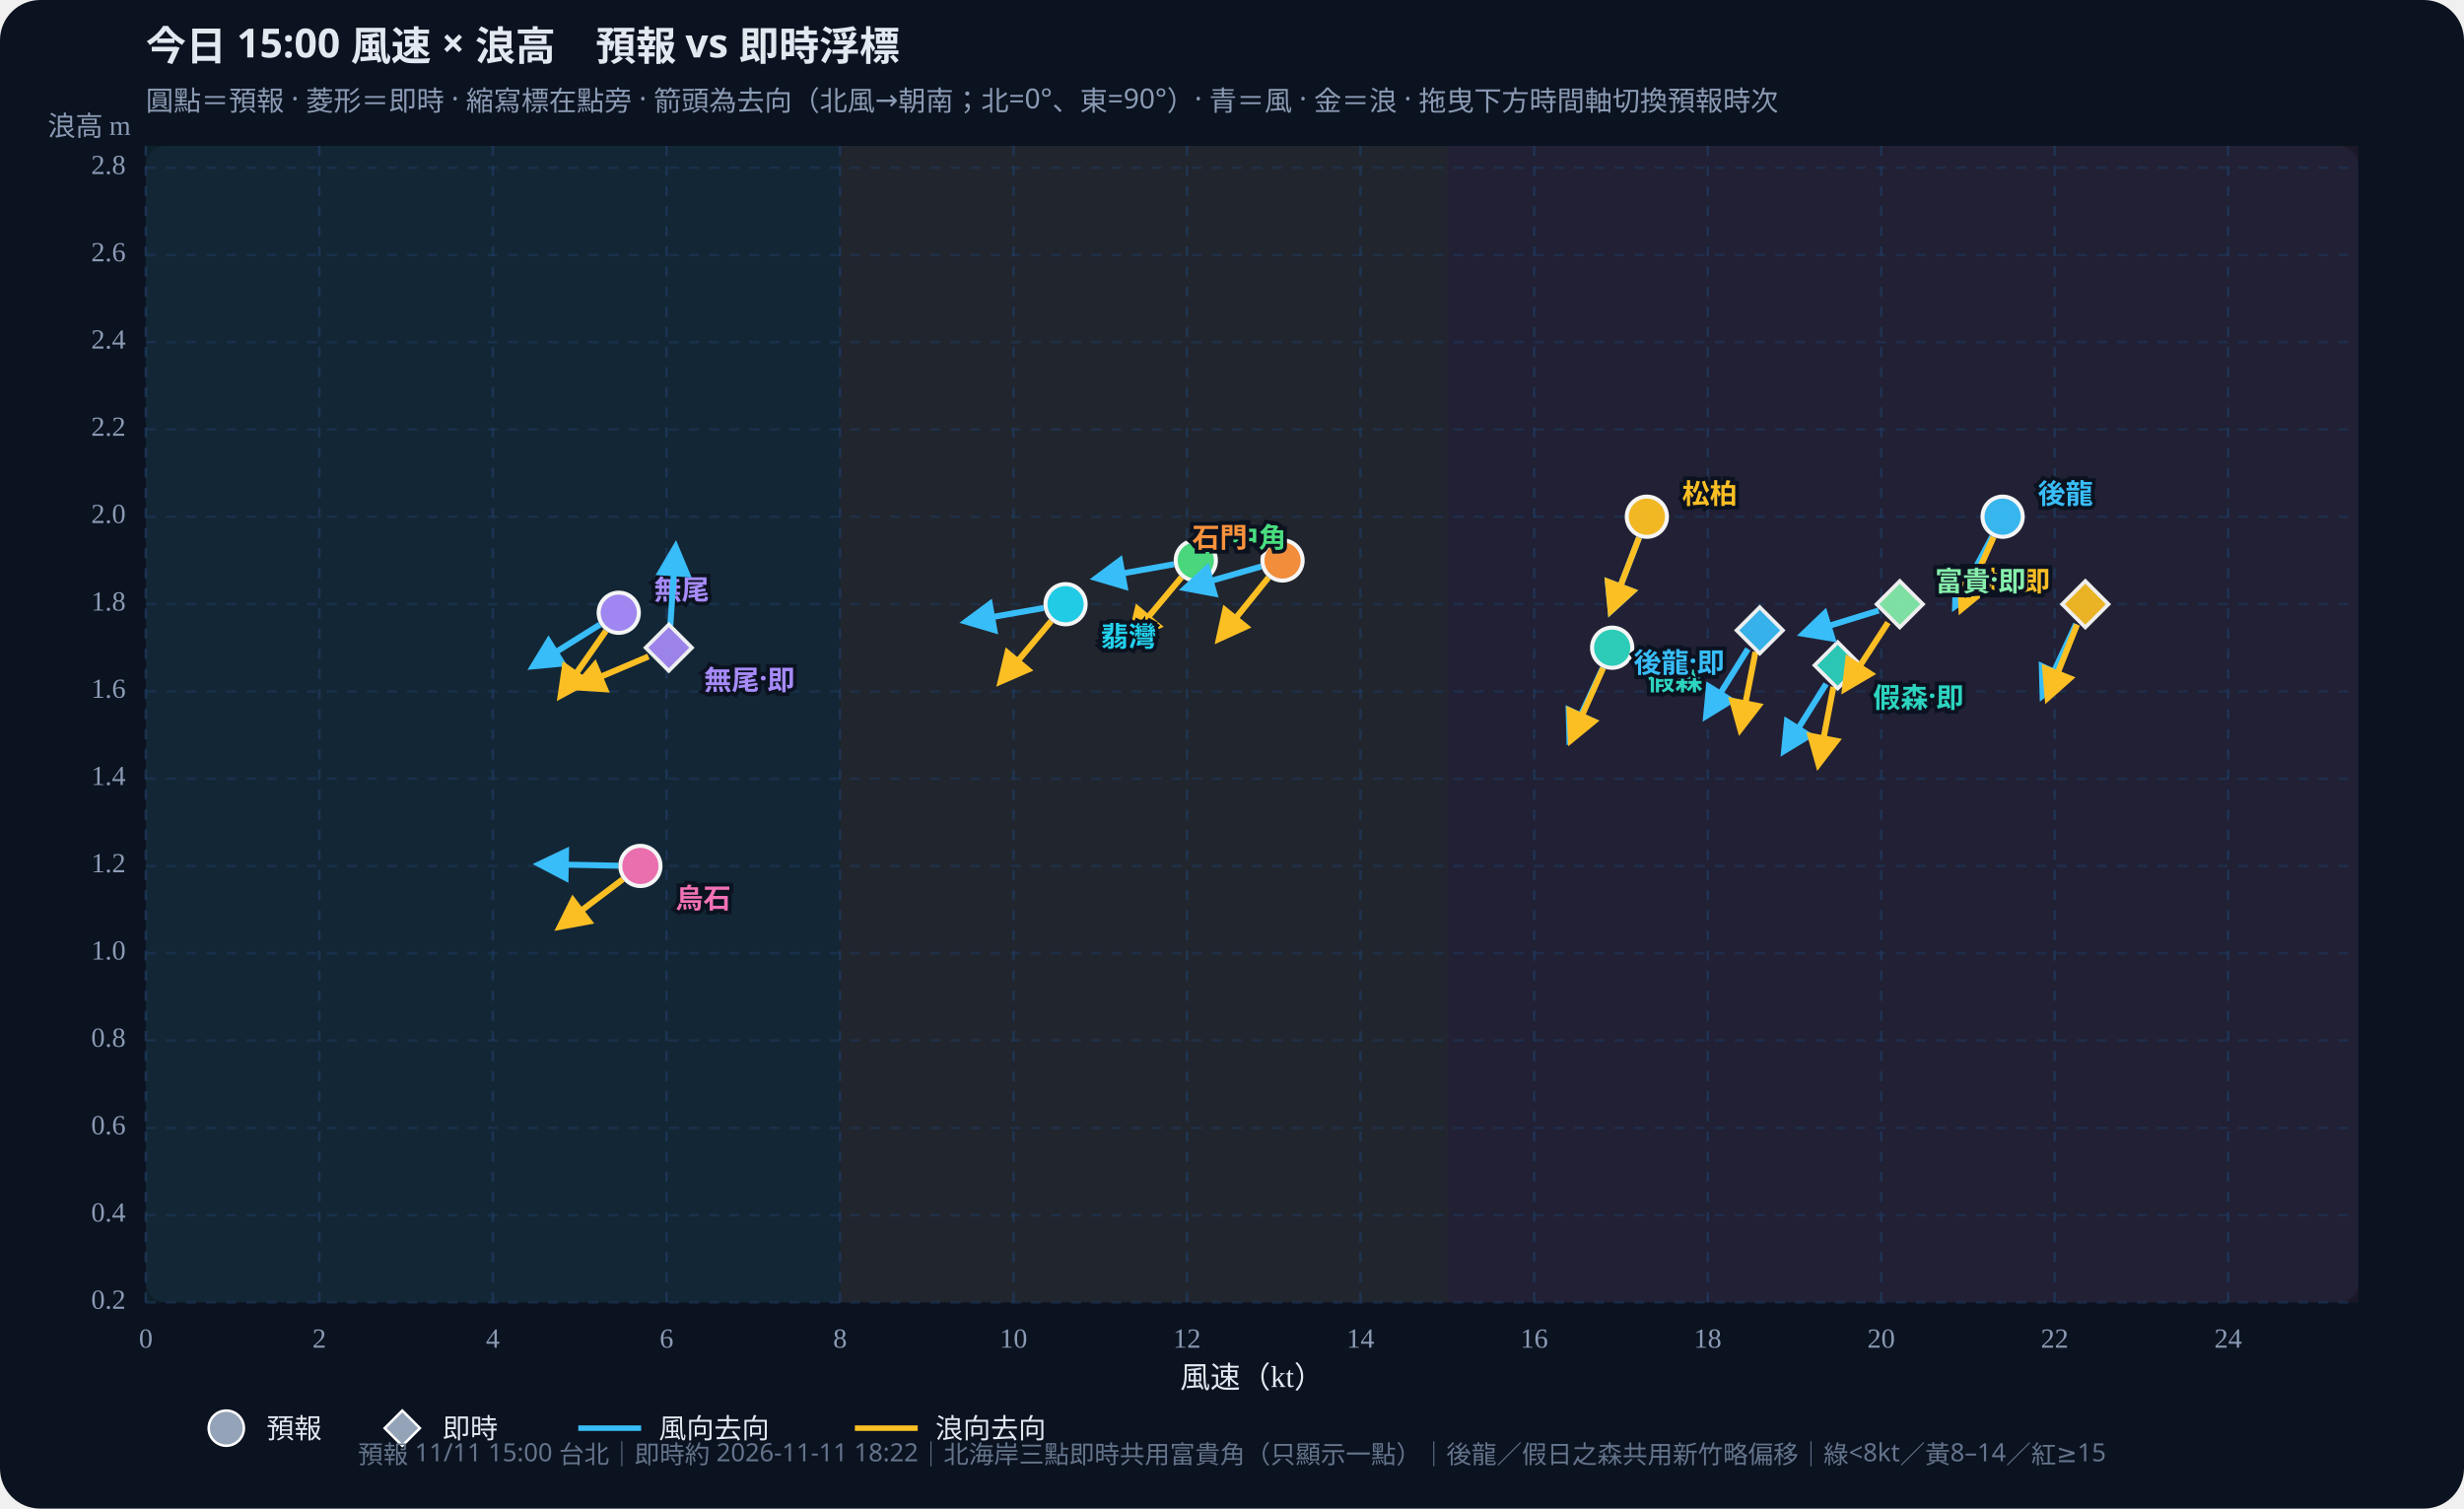
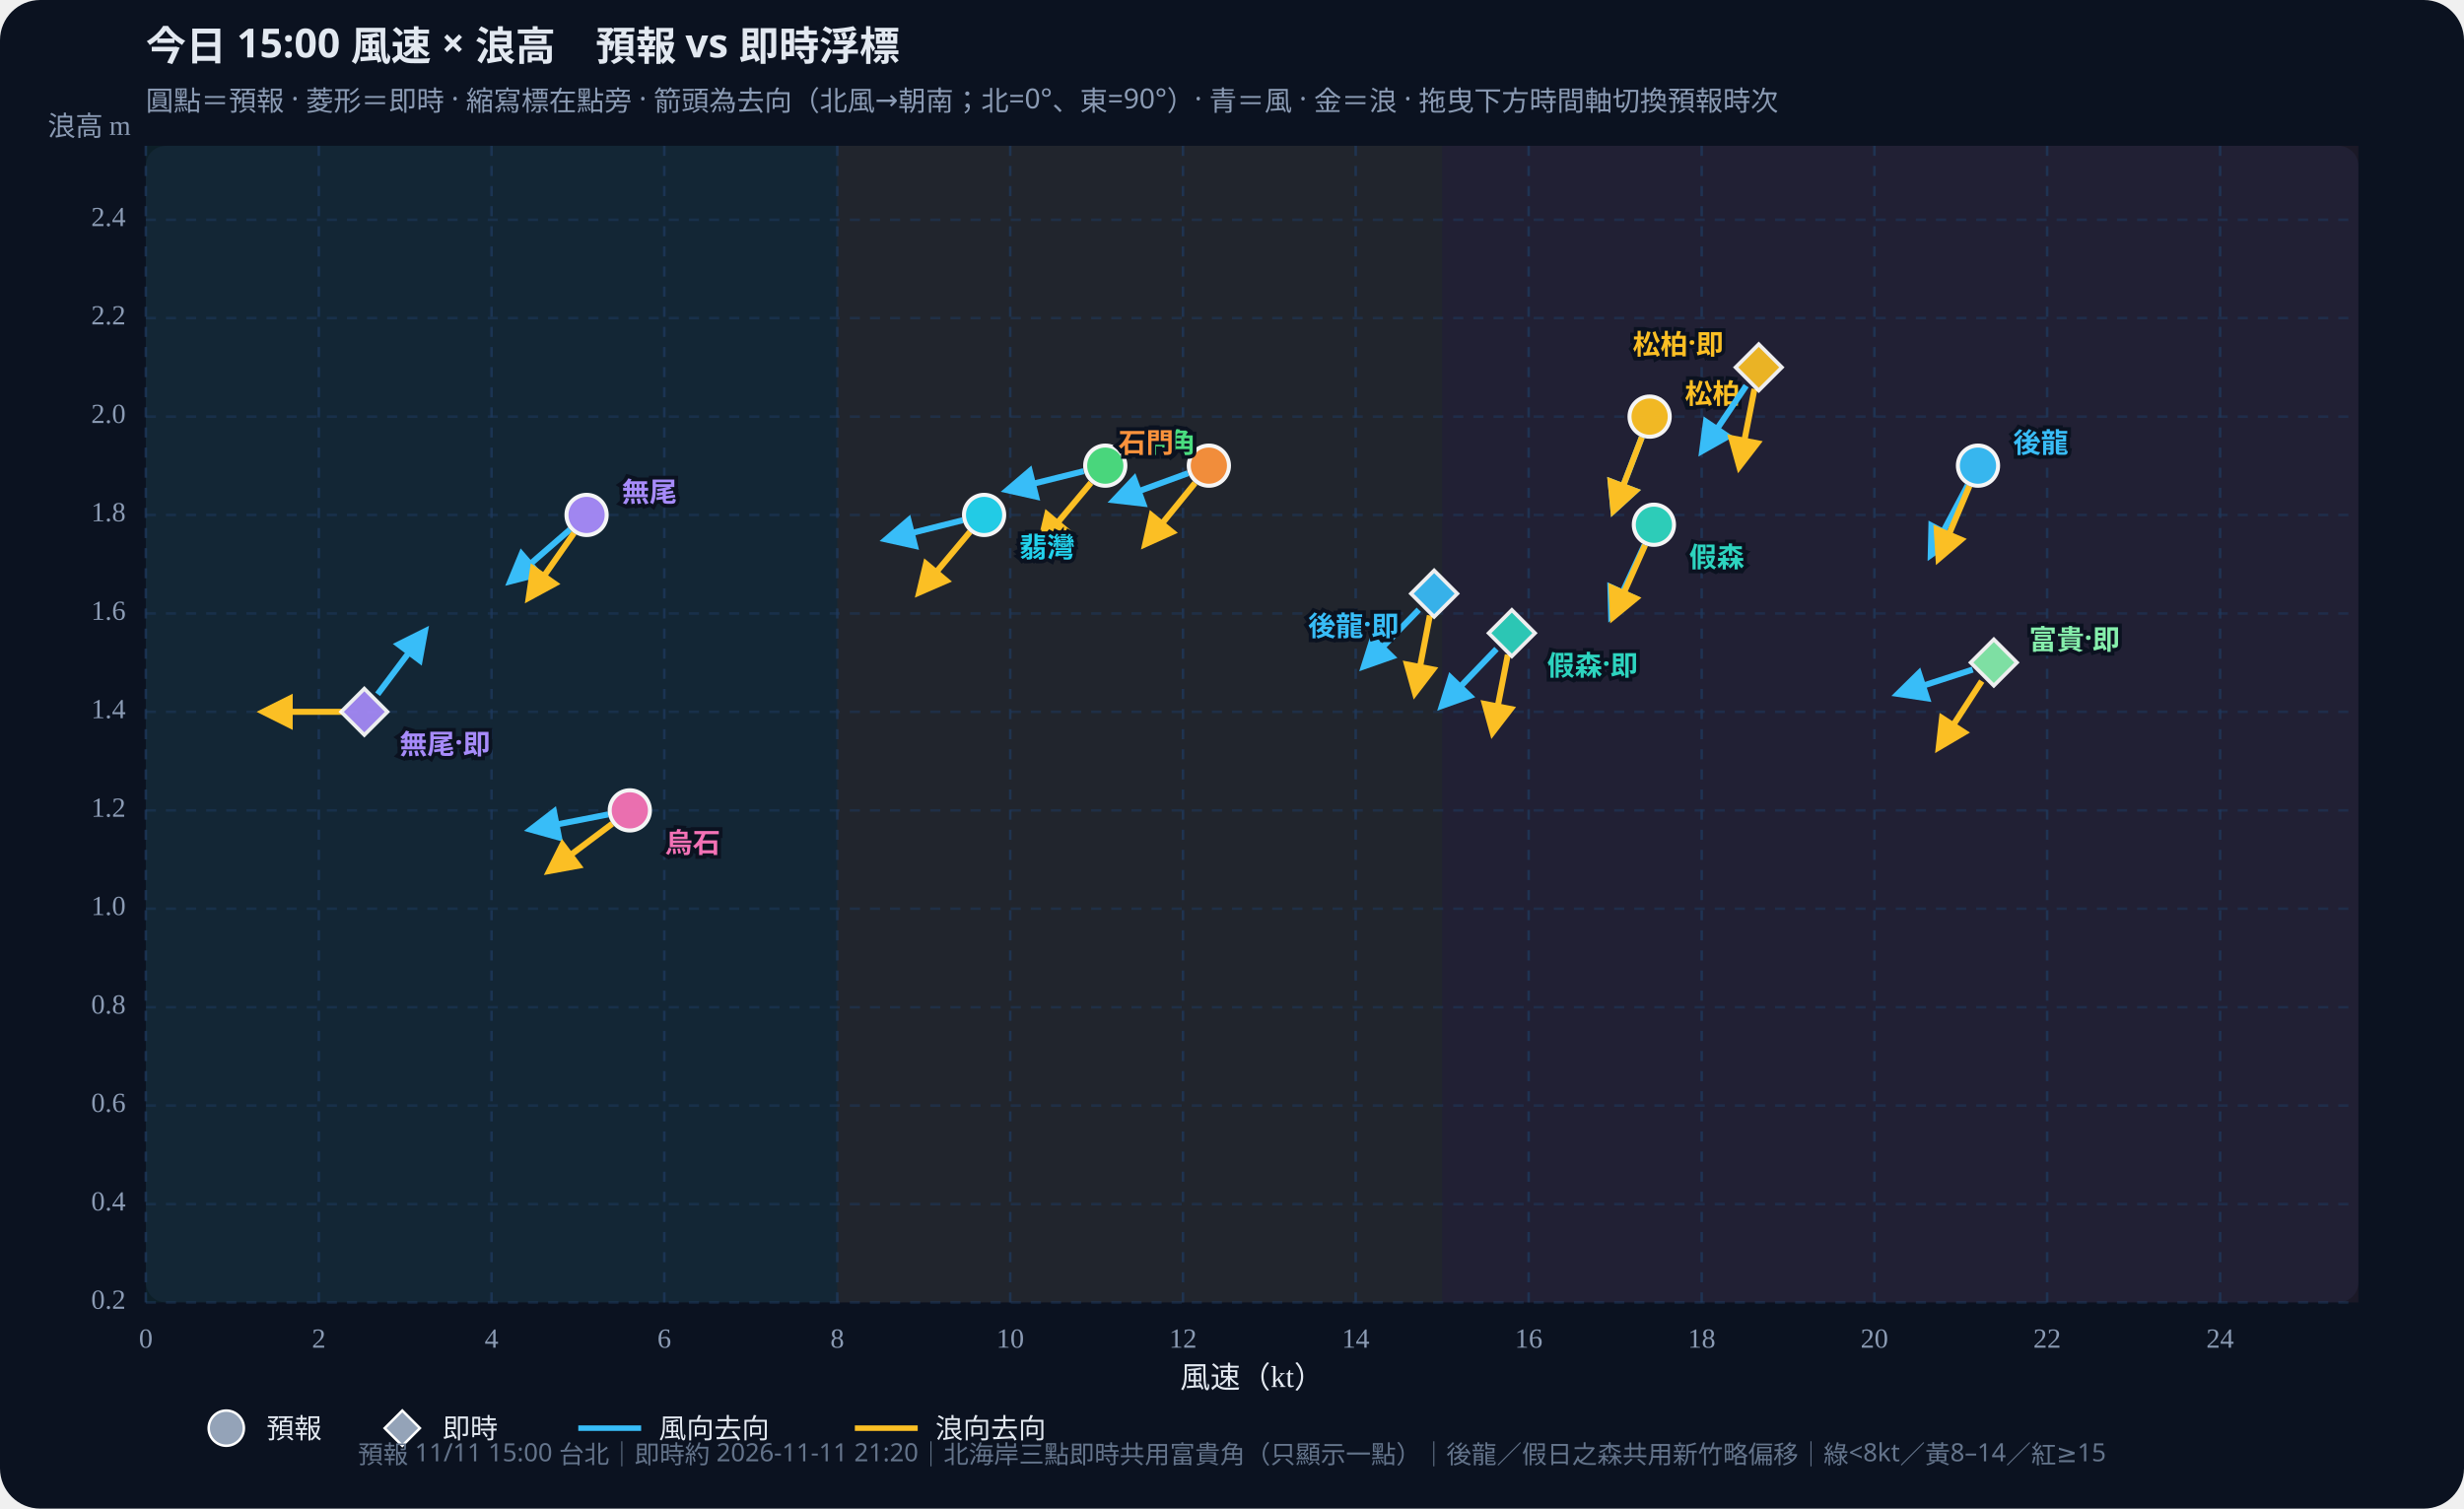
<svg xmlns="http://www.w3.org/2000/svg" id="wws-svg" viewBox="0 0 980 600" role="img" aria-label="風速與浪高散佈圖，可拖曳時間軸切換預報時次" style="width:100%;height:auto;display:block">
  <rect width="980" height="600" fill="#0b1220" rx="16" />
  <rect x="58" y="58" width="880" height="460" fill="#111a2e" rx="8" />
-   <rect x="58.0" y="58" width="276.1" height="460" fill="#34d399" opacity="0.07" />
-   <rect x="334.1" y="58" width="241.6" height="460" fill="#fbbf24" opacity="0.07" />
-   <rect x="575.6" y="58" width="362.4" height="460" fill="#fb7185" opacity="0.07" />
+   <rect x="58.0" y="58" width="275.0" height="460" fill="#34d399" opacity="0.07" />
+   <rect x="333.0" y="58" width="240.6" height="460" fill="#fbbf24" opacity="0.07" />
+   <rect x="573.6" y="58" width="364.4" height="460" fill="#fb7185" opacity="0.07" />
  <defs>
    <marker id="arrow-38bdf8" viewBox="0 0 10 10" refX="8" refY="5" markerWidth="6" markerHeight="6" orient="auto-start-reverse">
      <path d="M0,0 L10,5 L0,10 z" fill="#38bdf8" />
    </marker>
    <marker id="arrow-fbbf24" viewBox="0 0 10 10" refX="8" refY="5" markerWidth="6" markerHeight="6" orient="auto-start-reverse">
      <path d="M0,0 L10,5 L0,10 z" fill="#fbbf24" />
    </marker>
  </defs>
  <text id="wws-title" x="58" y="24" fill="#e2e8f0" font-size="16" font-weight="700" font-family="Noto Sans TC,system-ui,sans-serif">今日 15:00 風速 × 浪高　預報 vs 即時浮標</text>
  <text x="58" y="44" fill="#8b9bb4" font-size="11" font-family="Noto Sans TC,system-ui,sans-serif">圓點＝預報 · 菱形＝即時 · 縮寫標在點旁 · 箭頭為去向（北風→朝南；北=0°、東=90°）· 青＝風 · 金＝浪 · 拖曳下方時間軸切換預報時次</text>
  <line x1="58.0" y1="58" x2="58.0" y2="518" stroke="#1e3a5f" stroke-dasharray="4 4" opacity="0.7" />
  <text x="58.0" y="536" text-anchor="middle" fill="#8b9bb4" font-size="11">0</text>
-   <line x1="127.0" y1="58" x2="127.0" y2="518" stroke="#1e3a5f" stroke-dasharray="4 4" opacity="0.7" />
-   <text x="127.0" y="536" text-anchor="middle" fill="#8b9bb4" font-size="11">2</text>
-   <line x1="196.0" y1="58" x2="196.0" y2="518" stroke="#1e3a5f" stroke-dasharray="4 4" opacity="0.7" />
-   <text x="196.0" y="536" text-anchor="middle" fill="#8b9bb4" font-size="11">4</text>
-   <line x1="265.1" y1="58" x2="265.1" y2="518" stroke="#1e3a5f" stroke-dasharray="4 4" opacity="0.7" />
-   <text x="265.1" y="536" text-anchor="middle" fill="#8b9bb4" font-size="11">6</text>
-   <line x1="334.1" y1="58" x2="334.1" y2="518" stroke="#1e3a5f" stroke-dasharray="4 4" opacity="0.7" />
-   <text x="334.1" y="536" text-anchor="middle" fill="#8b9bb4" font-size="11">8</text>
-   <line x1="403.1" y1="58" x2="403.1" y2="518" stroke="#1e3a5f" stroke-dasharray="4 4" opacity="0.7" />
-   <text x="403.1" y="536" text-anchor="middle" fill="#8b9bb4" font-size="11">10</text>
-   <line x1="472.1" y1="58" x2="472.1" y2="518" stroke="#1e3a5f" stroke-dasharray="4 4" opacity="0.7" />
-   <text x="472.1" y="536" text-anchor="middle" fill="#8b9bb4" font-size="11">12</text>
-   <line x1="541.1" y1="58" x2="541.1" y2="518" stroke="#1e3a5f" stroke-dasharray="4 4" opacity="0.7" />
-   <text x="541.1" y="536" text-anchor="middle" fill="#8b9bb4" font-size="11">14</text>
-   <line x1="610.2" y1="58" x2="610.2" y2="518" stroke="#1e3a5f" stroke-dasharray="4 4" opacity="0.7" />
-   <text x="610.2" y="536" text-anchor="middle" fill="#8b9bb4" font-size="11">16</text>
-   <line x1="679.2" y1="58" x2="679.2" y2="518" stroke="#1e3a5f" stroke-dasharray="4 4" opacity="0.7" />
-   <text x="679.2" y="536" text-anchor="middle" fill="#8b9bb4" font-size="11">18</text>
-   <line x1="748.2" y1="58" x2="748.2" y2="518" stroke="#1e3a5f" stroke-dasharray="4 4" opacity="0.7" />
-   <text x="748.2" y="536" text-anchor="middle" fill="#8b9bb4" font-size="11">20</text>
-   <line x1="817.2" y1="58" x2="817.2" y2="518" stroke="#1e3a5f" stroke-dasharray="4 4" opacity="0.7" />
-   <text x="817.2" y="536" text-anchor="middle" fill="#8b9bb4" font-size="11">22</text>
-   <line x1="886.2" y1="58" x2="886.2" y2="518" stroke="#1e3a5f" stroke-dasharray="4 4" opacity="0.7" />
-   <text x="886.2" y="536" text-anchor="middle" fill="#8b9bb4" font-size="11">24</text>
+   <line x1="126.8" y1="58" x2="126.8" y2="518" stroke="#1e3a5f" stroke-dasharray="4 4" opacity="0.7" />
+   <text x="126.8" y="536" text-anchor="middle" fill="#8b9bb4" font-size="11">2</text>
+   <line x1="195.5" y1="58" x2="195.5" y2="518" stroke="#1e3a5f" stroke-dasharray="4 4" opacity="0.7" />
+   <text x="195.5" y="536" text-anchor="middle" fill="#8b9bb4" font-size="11">4</text>
+   <line x1="264.2" y1="58" x2="264.2" y2="518" stroke="#1e3a5f" stroke-dasharray="4 4" opacity="0.7" />
+   <text x="264.2" y="536" text-anchor="middle" fill="#8b9bb4" font-size="11">6</text>
+   <line x1="333.0" y1="58" x2="333.0" y2="518" stroke="#1e3a5f" stroke-dasharray="4 4" opacity="0.7" />
+   <text x="333.0" y="536" text-anchor="middle" fill="#8b9bb4" font-size="11">8</text>
+   <line x1="401.8" y1="58" x2="401.8" y2="518" stroke="#1e3a5f" stroke-dasharray="4 4" opacity="0.7" />
+   <text x="401.8" y="536" text-anchor="middle" fill="#8b9bb4" font-size="11">10</text>
+   <line x1="470.5" y1="58" x2="470.5" y2="518" stroke="#1e3a5f" stroke-dasharray="4 4" opacity="0.7" />
+   <text x="470.5" y="536" text-anchor="middle" fill="#8b9bb4" font-size="11">12</text>
+   <line x1="539.2" y1="58" x2="539.2" y2="518" stroke="#1e3a5f" stroke-dasharray="4 4" opacity="0.7" />
+   <text x="539.2" y="536" text-anchor="middle" fill="#8b9bb4" font-size="11">14</text>
+   <line x1="608.0" y1="58" x2="608.0" y2="518" stroke="#1e3a5f" stroke-dasharray="4 4" opacity="0.7" />
+   <text x="608.0" y="536" text-anchor="middle" fill="#8b9bb4" font-size="11">16</text>
+   <line x1="676.8" y1="58" x2="676.8" y2="518" stroke="#1e3a5f" stroke-dasharray="4 4" opacity="0.7" />
+   <text x="676.8" y="536" text-anchor="middle" fill="#8b9bb4" font-size="11">18</text>
+   <line x1="745.5" y1="58" x2="745.5" y2="518" stroke="#1e3a5f" stroke-dasharray="4 4" opacity="0.7" />
+   <text x="745.5" y="536" text-anchor="middle" fill="#8b9bb4" font-size="11">20</text>
+   <line x1="814.2" y1="58" x2="814.2" y2="518" stroke="#1e3a5f" stroke-dasharray="4 4" opacity="0.7" />
+   <text x="814.2" y="536" text-anchor="middle" fill="#8b9bb4" font-size="11">22</text>
+   <line x1="883.0" y1="58" x2="883.0" y2="518" stroke="#1e3a5f" stroke-dasharray="4 4" opacity="0.7" />
+   <text x="883.0" y="536" text-anchor="middle" fill="#8b9bb4" font-size="11">24</text>
  <line x1="58" y1="518.0" x2="938" y2="518.0" stroke="#1e3a5f" stroke-dasharray="4 4" opacity="0.5" />
  <text x="50" y="518.0" text-anchor="end" dominant-baseline="middle" fill="#8b9bb4" font-size="11">0.2</text>
-   <line x1="58" y1="483.3" x2="938" y2="483.3" stroke="#1e3a5f" stroke-dasharray="4 4" opacity="0.5" />
-   <text x="50" y="483.3" text-anchor="end" dominant-baseline="middle" fill="#8b9bb4" font-size="11">0.4</text>
-   <line x1="58" y1="448.6" x2="938" y2="448.6" stroke="#1e3a5f" stroke-dasharray="4 4" opacity="0.5" />
-   <text x="50" y="448.6" text-anchor="end" dominant-baseline="middle" fill="#8b9bb4" font-size="11">0.6</text>
-   <line x1="58" y1="413.8" x2="938" y2="413.8" stroke="#1e3a5f" stroke-dasharray="4 4" opacity="0.5" />
-   <text x="50" y="413.8" text-anchor="end" dominant-baseline="middle" fill="#8b9bb4" font-size="11">0.8</text>
-   <line x1="58" y1="379.1" x2="938" y2="379.1" stroke="#1e3a5f" stroke-dasharray="4 4" opacity="0.5" />
-   <text x="50" y="379.1" text-anchor="end" dominant-baseline="middle" fill="#8b9bb4" font-size="11">1.0</text>
-   <line x1="58" y1="344.4" x2="938" y2="344.4" stroke="#1e3a5f" stroke-dasharray="4 4" opacity="0.5" />
-   <text x="50" y="344.4" text-anchor="end" dominant-baseline="middle" fill="#8b9bb4" font-size="11">1.2</text>
-   <line x1="58" y1="309.7" x2="938" y2="309.7" stroke="#1e3a5f" stroke-dasharray="4 4" opacity="0.5" />
-   <text x="50" y="309.7" text-anchor="end" dominant-baseline="middle" fill="#8b9bb4" font-size="11">1.4</text>
-   <line x1="58" y1="275.0" x2="938" y2="275.0" stroke="#1e3a5f" stroke-dasharray="4 4" opacity="0.5" />
-   <text x="50" y="275.0" text-anchor="end" dominant-baseline="middle" fill="#8b9bb4" font-size="11">1.6</text>
-   <line x1="58" y1="240.3" x2="938" y2="240.3" stroke="#1e3a5f" stroke-dasharray="4 4" opacity="0.5" />
-   <text x="50" y="240.3" text-anchor="end" dominant-baseline="middle" fill="#8b9bb4" font-size="11">1.8</text>
-   <line x1="58" y1="205.5" x2="938" y2="205.5" stroke="#1e3a5f" stroke-dasharray="4 4" opacity="0.5" />
-   <text x="50" y="205.5" text-anchor="end" dominant-baseline="middle" fill="#8b9bb4" font-size="11">2.0</text>
-   <line x1="58" y1="170.8" x2="938" y2="170.8" stroke="#1e3a5f" stroke-dasharray="4 4" opacity="0.5" />
-   <text x="50" y="170.8" text-anchor="end" dominant-baseline="middle" fill="#8b9bb4" font-size="11">2.2</text>
-   <line x1="58" y1="136.1" x2="938" y2="136.1" stroke="#1e3a5f" stroke-dasharray="4 4" opacity="0.5" />
-   <text x="50" y="136.1" text-anchor="end" dominant-baseline="middle" fill="#8b9bb4" font-size="11">2.4</text>
-   <line x1="58" y1="101.4" x2="938" y2="101.4" stroke="#1e3a5f" stroke-dasharray="4 4" opacity="0.5" />
-   <text x="50" y="101.4" text-anchor="end" dominant-baseline="middle" fill="#8b9bb4" font-size="11">2.6</text>
-   <line x1="58" y1="66.7" x2="938" y2="66.7" stroke="#1e3a5f" stroke-dasharray="4 4" opacity="0.5" />
-   <text x="50" y="66.7" text-anchor="end" dominant-baseline="middle" fill="#8b9bb4" font-size="11">2.8</text>
+   <line x1="58" y1="478.9" x2="938" y2="478.9" stroke="#1e3a5f" stroke-dasharray="4 4" opacity="0.5" />
+   <text x="50" y="478.9" text-anchor="end" dominant-baseline="middle" fill="#8b9bb4" font-size="11">0.4</text>
+   <line x1="58" y1="439.7" x2="938" y2="439.7" stroke="#1e3a5f" stroke-dasharray="4 4" opacity="0.5" />
+   <text x="50" y="439.7" text-anchor="end" dominant-baseline="middle" fill="#8b9bb4" font-size="11">0.6</text>
+   <line x1="58" y1="400.6" x2="938" y2="400.6" stroke="#1e3a5f" stroke-dasharray="4 4" opacity="0.5" />
+   <text x="50" y="400.6" text-anchor="end" dominant-baseline="middle" fill="#8b9bb4" font-size="11">0.8</text>
+   <line x1="58" y1="361.4" x2="938" y2="361.4" stroke="#1e3a5f" stroke-dasharray="4 4" opacity="0.5" />
+   <text x="50" y="361.4" text-anchor="end" dominant-baseline="middle" fill="#8b9bb4" font-size="11">1.0</text>
+   <line x1="58" y1="322.3" x2="938" y2="322.3" stroke="#1e3a5f" stroke-dasharray="4 4" opacity="0.5" />
+   <text x="50" y="322.3" text-anchor="end" dominant-baseline="middle" fill="#8b9bb4" font-size="11">1.2</text>
+   <line x1="58" y1="283.1" x2="938" y2="283.1" stroke="#1e3a5f" stroke-dasharray="4 4" opacity="0.5" />
+   <text x="50" y="283.1" text-anchor="end" dominant-baseline="middle" fill="#8b9bb4" font-size="11">1.4</text>
+   <line x1="58" y1="244.0" x2="938" y2="244.0" stroke="#1e3a5f" stroke-dasharray="4 4" opacity="0.5" />
+   <text x="50" y="244.0" text-anchor="end" dominant-baseline="middle" fill="#8b9bb4" font-size="11">1.6</text>
+   <line x1="58" y1="204.8" x2="938" y2="204.8" stroke="#1e3a5f" stroke-dasharray="4 4" opacity="0.5" />
+   <text x="50" y="204.8" text-anchor="end" dominant-baseline="middle" fill="#8b9bb4" font-size="11">1.8</text>
+   <line x1="58" y1="165.7" x2="938" y2="165.7" stroke="#1e3a5f" stroke-dasharray="4 4" opacity="0.5" />
+   <text x="50" y="165.7" text-anchor="end" dominant-baseline="middle" fill="#8b9bb4" font-size="11">2.0</text>
+   <line x1="58" y1="126.5" x2="938" y2="126.5" stroke="#1e3a5f" stroke-dasharray="4 4" opacity="0.5" />
+   <text x="50" y="126.5" text-anchor="end" dominant-baseline="middle" fill="#8b9bb4" font-size="11">2.2</text>
+   <line x1="58" y1="87.4" x2="938" y2="87.4" stroke="#1e3a5f" stroke-dasharray="4 4" opacity="0.5" />
+   <text x="50" y="87.4" text-anchor="end" dominant-baseline="middle" fill="#8b9bb4" font-size="11">2.4</text>
  <text x="498" y="552" text-anchor="middle" fill="#e2e8f0" font-size="12">風速（kt）</text>
  <text x="52" y="54" text-anchor="end" fill="#8b9bb4" font-size="11">浪高 m</text>
  <g id="wws-forecast-layer">
-     <line x1="792.4" y1="213.3" x2="777.7" y2="240.9" stroke="#38bdf8" stroke-width="2.4" marker-end="url(#arrow-38bdf8)" />
-     <line x1="792.9" y1="213.6" x2="780.2" y2="242.1" stroke="#fbbf24" stroke-width="2.4" marker-end="url(#arrow-fbbf24)" />
-     <circle cx="796.5" cy="205.5" r="8.0" fill="#38bdf8" stroke="#fff" stroke-width="1.6" opacity="0.95" />
-     <line x1="637.5" y1="265.6" x2="624.3" y2="293.9" stroke="#38bdf8" stroke-width="2.4" marker-end="url(#arrow-38bdf8)" />
-     <line x1="637.6" y1="265.7" x2="624.9" y2="294.2" stroke="#fbbf24" stroke-width="2.4" marker-end="url(#arrow-fbbf24)" />
-     <circle cx="641.2" cy="257.6" r="8.0" fill="#2dd4bf" stroke="#fff" stroke-width="1.6" opacity="0.95" />
-     <line x1="651.9" y1="213.8" x2="640.7" y2="242.9" stroke="#38bdf8" stroke-width="2.4" marker-end="url(#arrow-38bdf8)" />
-     <line x1="651.9" y1="213.8" x2="640.7" y2="242.9" stroke="#fbbf24" stroke-width="2.4" marker-end="url(#arrow-fbbf24)" />
-     <circle cx="655.0" cy="205.5" r="8.0" fill="#fbbf24" stroke="#fff" stroke-width="1.6" opacity="0.95" />
-     <line x1="466.9" y1="224.4" x2="436.2" y2="229.9" stroke="#38bdf8" stroke-width="2.4" marker-end="url(#arrow-38bdf8)" />
-     <line x1="469.9" y1="229.6" x2="449.9" y2="253.5" stroke="#fbbf24" stroke-width="2.4" marker-end="url(#arrow-fbbf24)" />
-     <circle cx="475.6" cy="222.9" r="8.0" fill="#4ade80" stroke="#fff" stroke-width="1.6" opacity="0.95" />
-     <line x1="415.1" y1="241.8" x2="384.4" y2="247.2" stroke="#38bdf8" stroke-width="2.4" marker-end="url(#arrow-38bdf8)" />
-     <line x1="418.1" y1="247.0" x2="398.1" y2="270.9" stroke="#fbbf24" stroke-width="2.4" marker-end="url(#arrow-fbbf24)" />
-     <circle cx="423.8" cy="240.3" r="8.0" fill="#22d3ee" stroke="#fff" stroke-width="1.6" opacity="0.95" />
-     <line x1="501.6" y1="225.3" x2="471.6" y2="233.9" stroke="#38bdf8" stroke-width="2.4" marker-end="url(#arrow-38bdf8)" />
-     <line x1="504.5" y1="229.7" x2="484.9" y2="254.0" stroke="#fbbf24" stroke-width="2.4" marker-end="url(#arrow-fbbf24)" />
-     <circle cx="510.1" cy="222.9" r="8.0" fill="#fb923c" stroke="#fff" stroke-width="1.6" opacity="0.95" />
-     <line x1="238.6" y1="248.4" x2="212.2" y2="264.9" stroke="#38bdf8" stroke-width="2.4" marker-end="url(#arrow-38bdf8)" />
-     <line x1="241.0" y1="250.9" x2="223.1" y2="276.5" stroke="#fbbf24" stroke-width="2.4" marker-end="url(#arrow-fbbf24)" />
-     <circle cx="246.1" cy="243.7" r="8.0" fill="#a78bfa" stroke="#fff" stroke-width="1.6" opacity="0.95" />
-     <line x1="245.9" y1="344.3" x2="214.7" y2="343.7" stroke="#38bdf8" stroke-width="2.4" marker-end="url(#arrow-38bdf8)" />
-     <line x1="247.7" y1="349.7" x2="222.8" y2="368.5" stroke="#fbbf24" stroke-width="2.4" marker-end="url(#arrow-fbbf24)" />
-     <circle cx="254.7" cy="344.4" r="8.0" fill="#f472b6" stroke="#fff" stroke-width="1.6" opacity="0.95" />
-     <text x="810.5" y="195.5" text-anchor="start" dominant-baseline="central" fill="#38bdf8" font-size="11" font-weight="700" font-family="Noto Sans TC,system-ui,sans-serif" stroke="#0b1220" stroke-width="3" paint-order="stroke">後龍</text>
-     <text x="655.2" y="269.6" text-anchor="start" dominant-baseline="central" fill="#2dd4bf" font-size="11" font-weight="700" font-family="Noto Sans TC,system-ui,sans-serif" stroke="#0b1220" stroke-width="3" paint-order="stroke">假森</text>
-     <text x="669.0" y="195.5" text-anchor="start" dominant-baseline="central" fill="#fbbf24" font-size="11" font-weight="700" font-family="Noto Sans TC,system-ui,sans-serif" stroke="#0b1220" stroke-width="3" paint-order="stroke">松柏</text>
-     <text x="489.6" y="212.9" text-anchor="start" dominant-baseline="central" fill="#4ade80" font-size="11" font-weight="700" font-family="Noto Sans TC,system-ui,sans-serif" stroke="#0b1220" stroke-width="3" paint-order="stroke">中角</text>
-     <text x="437.8" y="252.3" text-anchor="start" dominant-baseline="central" fill="#22d3ee" font-size="11" font-weight="700" font-family="Noto Sans TC,system-ui,sans-serif" stroke="#0b1220" stroke-width="3" paint-order="stroke">翡灣</text>
-     <text x="496.1" y="212.9" text-anchor="end" dominant-baseline="central" fill="#fb923c" font-size="11" font-weight="700" font-family="Noto Sans TC,system-ui,sans-serif" stroke="#0b1220" stroke-width="3" paint-order="stroke">石門</text>
-     <text x="260.1" y="233.7" text-anchor="start" dominant-baseline="central" fill="#a78bfa" font-size="11" font-weight="700" font-family="Noto Sans TC,system-ui,sans-serif" stroke="#0b1220" stroke-width="3" paint-order="stroke">無尾</text>
-     <text x="268.7" y="356.4" text-anchor="start" dominant-baseline="central" fill="#f472b6" font-size="11" font-weight="700" font-family="Noto Sans TC,system-ui,sans-serif" stroke="#0b1220" stroke-width="3" paint-order="stroke">烏石</text>
+     <line x1="782.6" y1="193.0" x2="768.0" y2="220.6" stroke="#38bdf8" stroke-width="2.4" marker-end="url(#arrow-38bdf8)" />
+     <line x1="783.3" y1="193.3" x2="771.1" y2="222.1" stroke="#fbbf24" stroke-width="2.4" marker-end="url(#arrow-fbbf24)" />
+     <circle cx="786.7" cy="185.2" r="8.0" fill="#38bdf8" stroke="#fff" stroke-width="1.6" opacity="0.95" />
+     <line x1="654.1" y1="216.7" x2="640.9" y2="245.0" stroke="#38bdf8" stroke-width="2.4" marker-end="url(#arrow-38bdf8)" />
+     <line x1="654.3" y1="216.8" x2="641.6" y2="245.3" stroke="#fbbf24" stroke-width="2.4" marker-end="url(#arrow-fbbf24)" />
+     <circle cx="657.8" cy="208.7" r="8.0" fill="#2dd4bf" stroke="#fff" stroke-width="1.6" opacity="0.95" />
+     <line x1="653.0" y1="173.9" x2="641.8" y2="203.0" stroke="#38bdf8" stroke-width="2.4" marker-end="url(#arrow-38bdf8)" />
+     <line x1="653.0" y1="173.9" x2="641.8" y2="203.0" stroke="#fbbf24" stroke-width="2.4" marker-end="url(#arrow-fbbf24)" />
+     <circle cx="656.1" cy="165.7" r="8.0" fill="#fbbf24" stroke="#fff" stroke-width="1.6" opacity="0.95" />
+     <line x1="431.0" y1="187.4" x2="400.8" y2="194.9" stroke="#38bdf8" stroke-width="2.4" marker-end="url(#arrow-38bdf8)" />
+     <line x1="433.9" y1="192.0" x2="413.9" y2="215.9" stroke="#fbbf24" stroke-width="2.4" marker-end="url(#arrow-fbbf24)" />
+     <circle cx="439.6" cy="185.2" r="8.0" fill="#4ade80" stroke="#fff" stroke-width="1.6" opacity="0.95" />
+     <line x1="382.9" y1="206.9" x2="352.6" y2="214.5" stroke="#38bdf8" stroke-width="2.4" marker-end="url(#arrow-38bdf8)" />
+     <line x1="385.8" y1="211.5" x2="365.7" y2="235.5" stroke="#fbbf24" stroke-width="2.4" marker-end="url(#arrow-fbbf24)" />
+     <circle cx="391.4" cy="204.8" r="8.0" fill="#22d3ee" stroke="#fff" stroke-width="1.6" opacity="0.95" />
+     <line x1="472.5" y1="188.2" x2="443.2" y2="198.9" stroke="#38bdf8" stroke-width="2.4" marker-end="url(#arrow-38bdf8)" />
+     <line x1="475.3" y1="192.1" x2="455.6" y2="216.3" stroke="#fbbf24" stroke-width="2.4" marker-end="url(#arrow-fbbf24)" />
+     <circle cx="480.8" cy="185.2" r="8.0" fill="#fb923c" stroke="#fff" stroke-width="1.6" opacity="0.95" />
+     <line x1="226.7" y1="210.6" x2="203.1" y2="231.1" stroke="#38bdf8" stroke-width="2.4" marker-end="url(#arrow-38bdf8)" />
+     <line x1="228.3" y1="212.0" x2="210.4" y2="237.6" stroke="#fbbf24" stroke-width="2.4" marker-end="url(#arrow-fbbf24)" />
+     <circle cx="233.3" cy="204.8" r="8.0" fill="#a78bfa" stroke="#fff" stroke-width="1.6" opacity="0.95" />
+     <line x1="241.9" y1="323.9" x2="211.2" y2="329.9" stroke="#38bdf8" stroke-width="2.4" marker-end="url(#arrow-38bdf8)" />
+     <line x1="243.5" y1="327.6" x2="218.6" y2="346.3" stroke="#fbbf24" stroke-width="2.4" marker-end="url(#arrow-fbbf24)" />
+     <circle cx="250.5" cy="322.3" r="8.0" fill="#f472b6" stroke="#fff" stroke-width="1.6" opacity="0.95" />
+     <text x="800.7" y="175.2" text-anchor="start" dominant-baseline="central" fill="#38bdf8" font-size="11" font-weight="700" font-family="Noto Sans TC,system-ui,sans-serif" stroke="#0b1220" stroke-width="3" paint-order="stroke">後龍</text>
+     <text x="671.8" y="220.7" text-anchor="start" dominant-baseline="central" fill="#2dd4bf" font-size="11" font-weight="700" font-family="Noto Sans TC,system-ui,sans-serif" stroke="#0b1220" stroke-width="3" paint-order="stroke">假森</text>
+     <text x="670.1" y="155.7" text-anchor="start" dominant-baseline="central" fill="#fbbf24" font-size="11" font-weight="700" font-family="Noto Sans TC,system-ui,sans-serif" stroke="#0b1220" stroke-width="3" paint-order="stroke">松柏</text>
+     <text x="453.6" y="175.2" text-anchor="start" dominant-baseline="central" fill="#4ade80" font-size="11" font-weight="700" font-family="Noto Sans TC,system-ui,sans-serif" stroke="#0b1220" stroke-width="3" paint-order="stroke">中角</text>
+     <text x="405.4" y="216.8" text-anchor="start" dominant-baseline="central" fill="#22d3ee" font-size="11" font-weight="700" font-family="Noto Sans TC,system-ui,sans-serif" stroke="#0b1220" stroke-width="3" paint-order="stroke">翡灣</text>
+     <text x="466.8" y="175.2" text-anchor="end" dominant-baseline="central" fill="#fb923c" font-size="11" font-weight="700" font-family="Noto Sans TC,system-ui,sans-serif" stroke="#0b1220" stroke-width="3" paint-order="stroke">石門</text>
+     <text x="247.3" y="194.8" text-anchor="start" dominant-baseline="central" fill="#a78bfa" font-size="11" font-weight="700" font-family="Noto Sans TC,system-ui,sans-serif" stroke="#0b1220" stroke-width="3" paint-order="stroke">無尾</text>
+     <text x="264.5" y="334.3" text-anchor="start" dominant-baseline="central" fill="#f472b6" font-size="11" font-weight="700" font-family="Noto Sans TC,system-ui,sans-serif" stroke="#0b1220" stroke-width="3" paint-order="stroke">烏石</text>
  </g>
  <g id="wws-live-layer">
-     <line x1="695.2" y1="258.1" x2="678.7" y2="284.6" stroke="#38bdf8" stroke-width="2.4" marker-end="url(#arrow-38bdf8)" />
-     <line x1="698.2" y1="259.3" x2="692.2" y2="289.9" stroke="#fbbf24" stroke-width="2.4" marker-end="url(#arrow-fbbf24)" />
-     <polygon points="699.9,241.5 709.1,250.7 699.9,259.9 690.7,250.7" fill="#38bdf8" stroke="#fff" stroke-width="1.5" opacity="0.92" />
-     <line x1="726.3" y1="272.0" x2="709.7" y2="298.5" stroke="#38bdf8" stroke-width="2.4" marker-end="url(#arrow-38bdf8)" />
-     <line x1="729.2" y1="273.2" x2="723.3" y2="303.8" stroke="#fbbf24" stroke-width="2.4" marker-end="url(#arrow-fbbf24)" />
-     <polygon points="730.9,255.4 740.1,264.6 730.9,273.8 721.7,264.6" fill="#2dd4bf" stroke="#fff" stroke-width="1.5" opacity="0.92" />
-     <line x1="825.7" y1="248.2" x2="812.5" y2="276.5" stroke="#38bdf8" stroke-width="2.4" marker-end="url(#arrow-38bdf8)" />
-     <line x1="826.1" y1="248.4" x2="814.5" y2="277.4" stroke="#fbbf24" stroke-width="2.4" marker-end="url(#arrow-fbbf24)" />
-     <polygon points="829.4,231.1 838.6,240.3 829.4,249.5 820.2,240.3" fill="#fbbf24" stroke="#fff" stroke-width="1.5" opacity="0.92" />
-     <line x1="747.2" y1="242.8" x2="717.4" y2="252.0" stroke="#38bdf8" stroke-width="2.4" marker-end="url(#arrow-38bdf8)" />
-     <line x1="750.9" y1="247.6" x2="733.9" y2="273.8" stroke="#fbbf24" stroke-width="2.4" marker-end="url(#arrow-fbbf24)" />
-     <polygon points="755.6,231.1 764.8,240.3 755.6,249.5 746.4,240.3" fill="#86efac" stroke="#fff" stroke-width="1.5" opacity="0.92" />
-     <line x1="266.6" y1="248.8" x2="268.7" y2="217.7" stroke="#38bdf8" stroke-width="2.4" marker-end="url(#arrow-38bdf8)" />
-     <line x1="257.9" y1="261.1" x2="229.1" y2="273.3" stroke="#fbbf24" stroke-width="2.4" marker-end="url(#arrow-fbbf24)" />
-     <polygon points="266.0,248.4 275.2,257.6 266.0,266.8 256.8,257.6" fill="#a78bfa" stroke="#fff" stroke-width="1.5" opacity="0.92" />
-     <text x="685.9" y="262.7" text-anchor="end" dominant-baseline="central" fill="#38bdf8" font-size="11" font-weight="700" font-family="Noto Sans TC,system-ui,sans-serif" stroke="#0b1220" stroke-width="3" paint-order="stroke">後龍·即</text>
-     <text x="744.9" y="276.6" text-anchor="start" dominant-baseline="central" fill="#2dd4bf" font-size="11" font-weight="700" font-family="Noto Sans TC,system-ui,sans-serif" stroke="#0b1220" stroke-width="3" paint-order="stroke">假森·即</text>
-     <text x="815.4" y="230.3" text-anchor="end" dominant-baseline="central" fill="#fbbf24" font-size="11" font-weight="700" font-family="Noto Sans TC,system-ui,sans-serif" stroke="#0b1220" stroke-width="3" paint-order="stroke">松柏·即</text>
-     <text x="769.6" y="230.3" text-anchor="start" dominant-baseline="central" fill="#86efac" font-size="11" font-weight="700" font-family="Noto Sans TC,system-ui,sans-serif" stroke="#0b1220" stroke-width="3" paint-order="stroke">富貴·即</text>
-     <text x="280.0" y="269.6" text-anchor="start" dominant-baseline="central" fill="#a78bfa" font-size="11" font-weight="700" font-family="Noto Sans TC,system-ui,sans-serif" stroke="#0b1220" stroke-width="3" paint-order="stroke">無尾·即</text>
+     <line x1="564.3" y1="242.5" x2="542.6" y2="264.9" stroke="#38bdf8" stroke-width="2.4" marker-end="url(#arrow-38bdf8)" />
+     <line x1="568.7" y1="244.8" x2="562.8" y2="275.4" stroke="#fbbf24" stroke-width="2.4" marker-end="url(#arrow-fbbf24)" />
+     <polygon points="570.4,226.9 579.6,236.1 570.4,245.3 561.2,236.1" fill="#38bdf8" stroke="#fff" stroke-width="1.5" opacity="0.92" />
+     <line x1="595.2" y1="258.1" x2="573.6" y2="280.6" stroke="#38bdf8" stroke-width="2.4" marker-end="url(#arrow-38bdf8)" />
+     <line x1="599.7" y1="260.4" x2="593.7" y2="291.1" stroke="#fbbf24" stroke-width="2.4" marker-end="url(#arrow-fbbf24)" />
+     <polygon points="601.3,242.6 610.5,251.8 601.3,261.0 592.1,251.8" fill="#2dd4bf" stroke="#fff" stroke-width="1.5" opacity="0.92" />
+     <line x1="694.5" y1="153.4" x2="677.1" y2="179.2" stroke="#38bdf8" stroke-width="2.4" marker-end="url(#arrow-38bdf8)" />
+     <line x1="697.8" y1="154.7" x2="691.8" y2="185.4" stroke="#fbbf24" stroke-width="2.4" marker-end="url(#arrow-fbbf24)" />
+     <polygon points="699.5,136.9 708.7,146.1 699.5,155.3 690.3,146.1" fill="#fbbf24" stroke="#fff" stroke-width="1.5" opacity="0.92" />
+     <line x1="784.6" y1="266.3" x2="755.0" y2="275.9" stroke="#38bdf8" stroke-width="2.4" marker-end="url(#arrow-38bdf8)" />
+     <line x1="788.2" y1="270.9" x2="771.2" y2="297.1" stroke="#fbbf24" stroke-width="2.4" marker-end="url(#arrow-fbbf24)" />
+     <polygon points="793.0,254.3 802.2,263.5 793.0,272.7 783.8,263.5" fill="#86efac" stroke="#fff" stroke-width="1.5" opacity="0.92" />
+     <line x1="150.2" y1="276.1" x2="168.9" y2="251.2" stroke="#38bdf8" stroke-width="2.4" marker-end="url(#arrow-38bdf8)" />
+     <line x1="136.1" y1="283.1" x2="104.9" y2="283.1" stroke="#fbbf24" stroke-width="2.4" marker-end="url(#arrow-fbbf24)" />
+     <polygon points="144.9,273.9 154.1,283.1 144.9,292.3 135.7,283.1" fill="#a78bfa" stroke="#fff" stroke-width="1.5" opacity="0.92" />
+     <text x="556.4" y="248.1" text-anchor="end" dominant-baseline="central" fill="#38bdf8" font-size="11" font-weight="700" font-family="Noto Sans TC,system-ui,sans-serif" stroke="#0b1220" stroke-width="3" paint-order="stroke">後龍·即</text>
+     <text x="615.3" y="263.8" text-anchor="start" dominant-baseline="central" fill="#2dd4bf" font-size="11" font-weight="700" font-family="Noto Sans TC,system-ui,sans-serif" stroke="#0b1220" stroke-width="3" paint-order="stroke">假森·即</text>
+     <text x="685.5" y="136.1" text-anchor="end" dominant-baseline="central" fill="#fbbf24" font-size="11" font-weight="700" font-family="Noto Sans TC,system-ui,sans-serif" stroke="#0b1220" stroke-width="3" paint-order="stroke">松柏·即</text>
+     <text x="807.0" y="253.5" text-anchor="start" dominant-baseline="central" fill="#86efac" font-size="11" font-weight="700" font-family="Noto Sans TC,system-ui,sans-serif" stroke="#0b1220" stroke-width="3" paint-order="stroke">富貴·即</text>
+     <text x="158.9" y="295.1" text-anchor="start" dominant-baseline="central" fill="#a78bfa" font-size="11" font-weight="700" font-family="Noto Sans TC,system-ui,sans-serif" stroke="#0b1220" stroke-width="3" paint-order="stroke">無尾·即</text>
  </g>
  <circle cx="90" cy="568" r="7" fill="#94a3b8" stroke="#fff" />
  <text x="106" y="572" fill="#e2e8f0" font-size="11" font-family="Noto Sans TC,system-ui,sans-serif">預報</text>
  <polygon points="160,561 167,568 160,575 153,568" fill="#94a3b8" stroke="#fff" />
  <text x="176" y="572" fill="#e2e8f0" font-size="11" font-family="Noto Sans TC,system-ui,sans-serif">即時</text>
  <line x1="230" y1="568" x2="255" y2="568" stroke="#38bdf8" stroke-width="2.2" />
  <text x="262" y="572" fill="#e2e8f0" font-size="11" font-family="Noto Sans TC,system-ui,sans-serif">風向去向</text>
  <line x1="340" y1="568" x2="365" y2="568" stroke="#fbbf24" stroke-width="2.2" />
  <text x="372" y="572" fill="#e2e8f0" font-size="11" font-family="Noto Sans TC,system-ui,sans-serif">浪向去向</text>
-   <text id="wws-foot" x="490" y="582" text-anchor="middle" fill="#64748b" font-size="10" font-family="Noto Sans TC,system-ui,sans-serif">預報 11/11 15:00 台北｜即時約 2026-11-11 18:22｜北海岸三點即時共用富貴角（只顯示一點）｜後龍／假日之森共用新竹略偏移｜綠&lt;8kt／黃8–14／紅≥15</text>
+   <text id="wws-foot" x="490" y="582" text-anchor="middle" fill="#64748b" font-size="10" font-family="Noto Sans TC,system-ui,sans-serif">預報 11/11 15:00 台北｜即時約 2026-11-11 21:20｜北海岸三點即時共用富貴角（只顯示一點）｜後龍／假日之森共用新竹略偏移｜綠&lt;8kt／黃8–14／紅≥15</text>
</svg>
